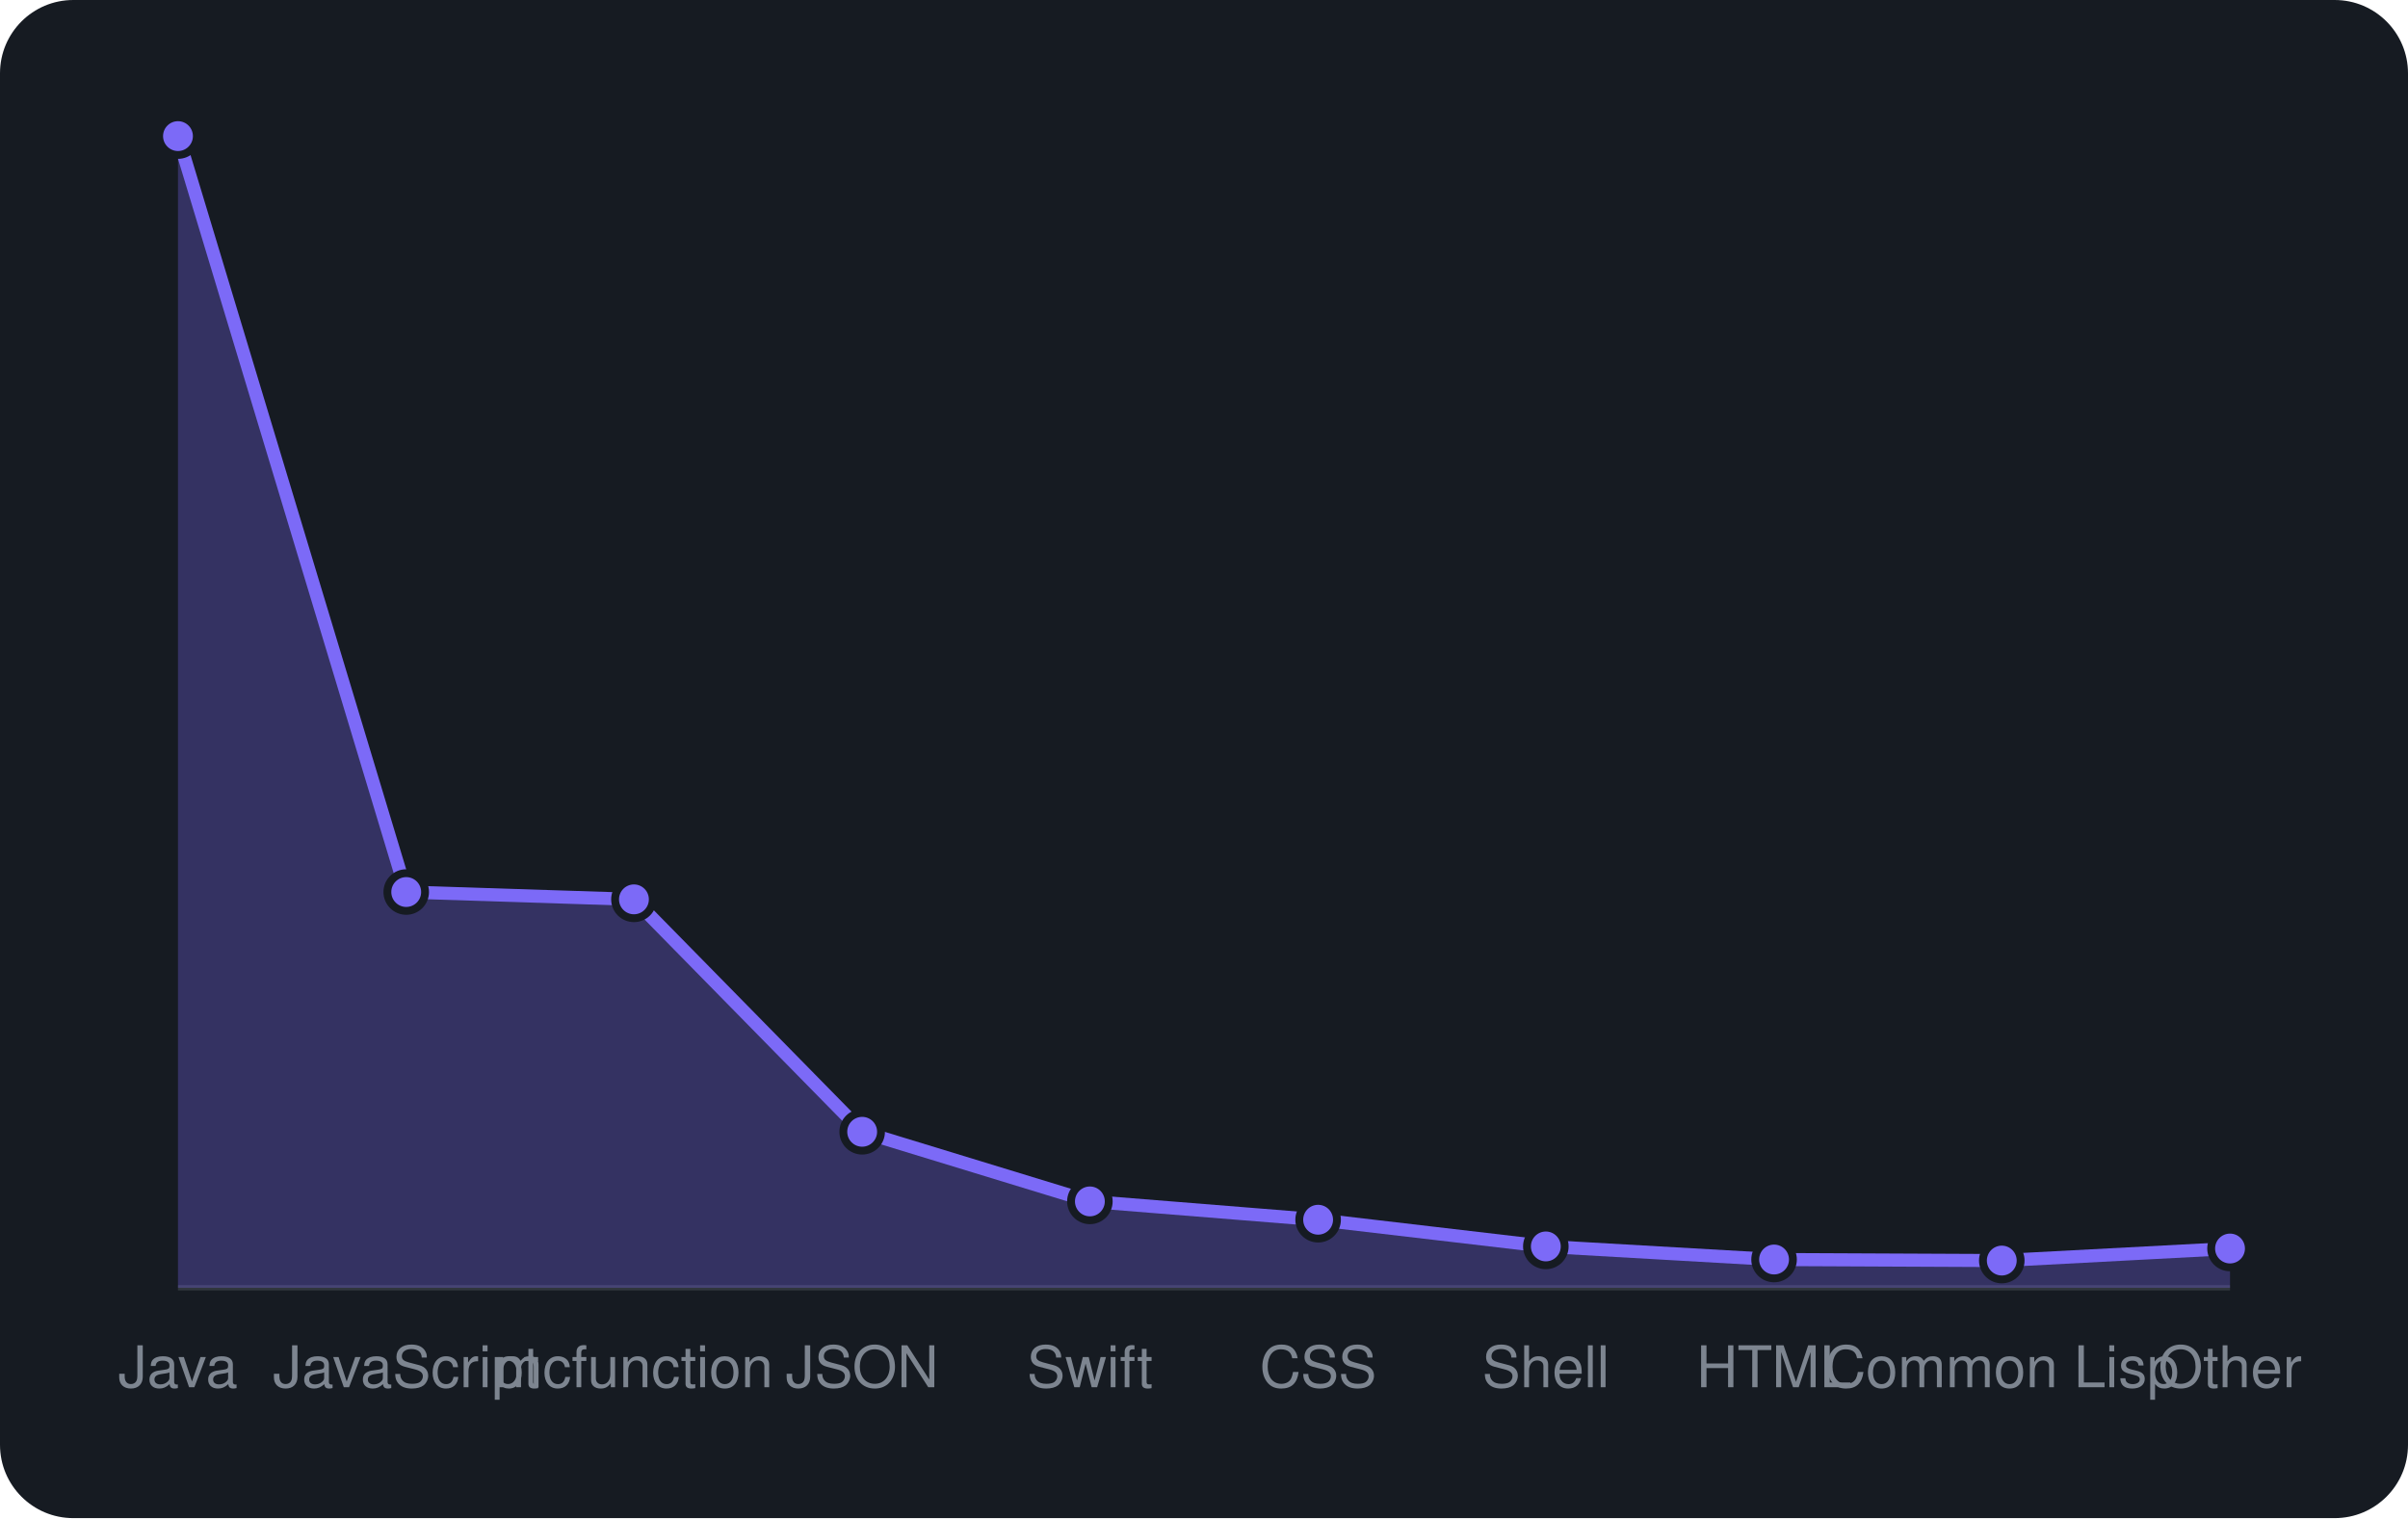
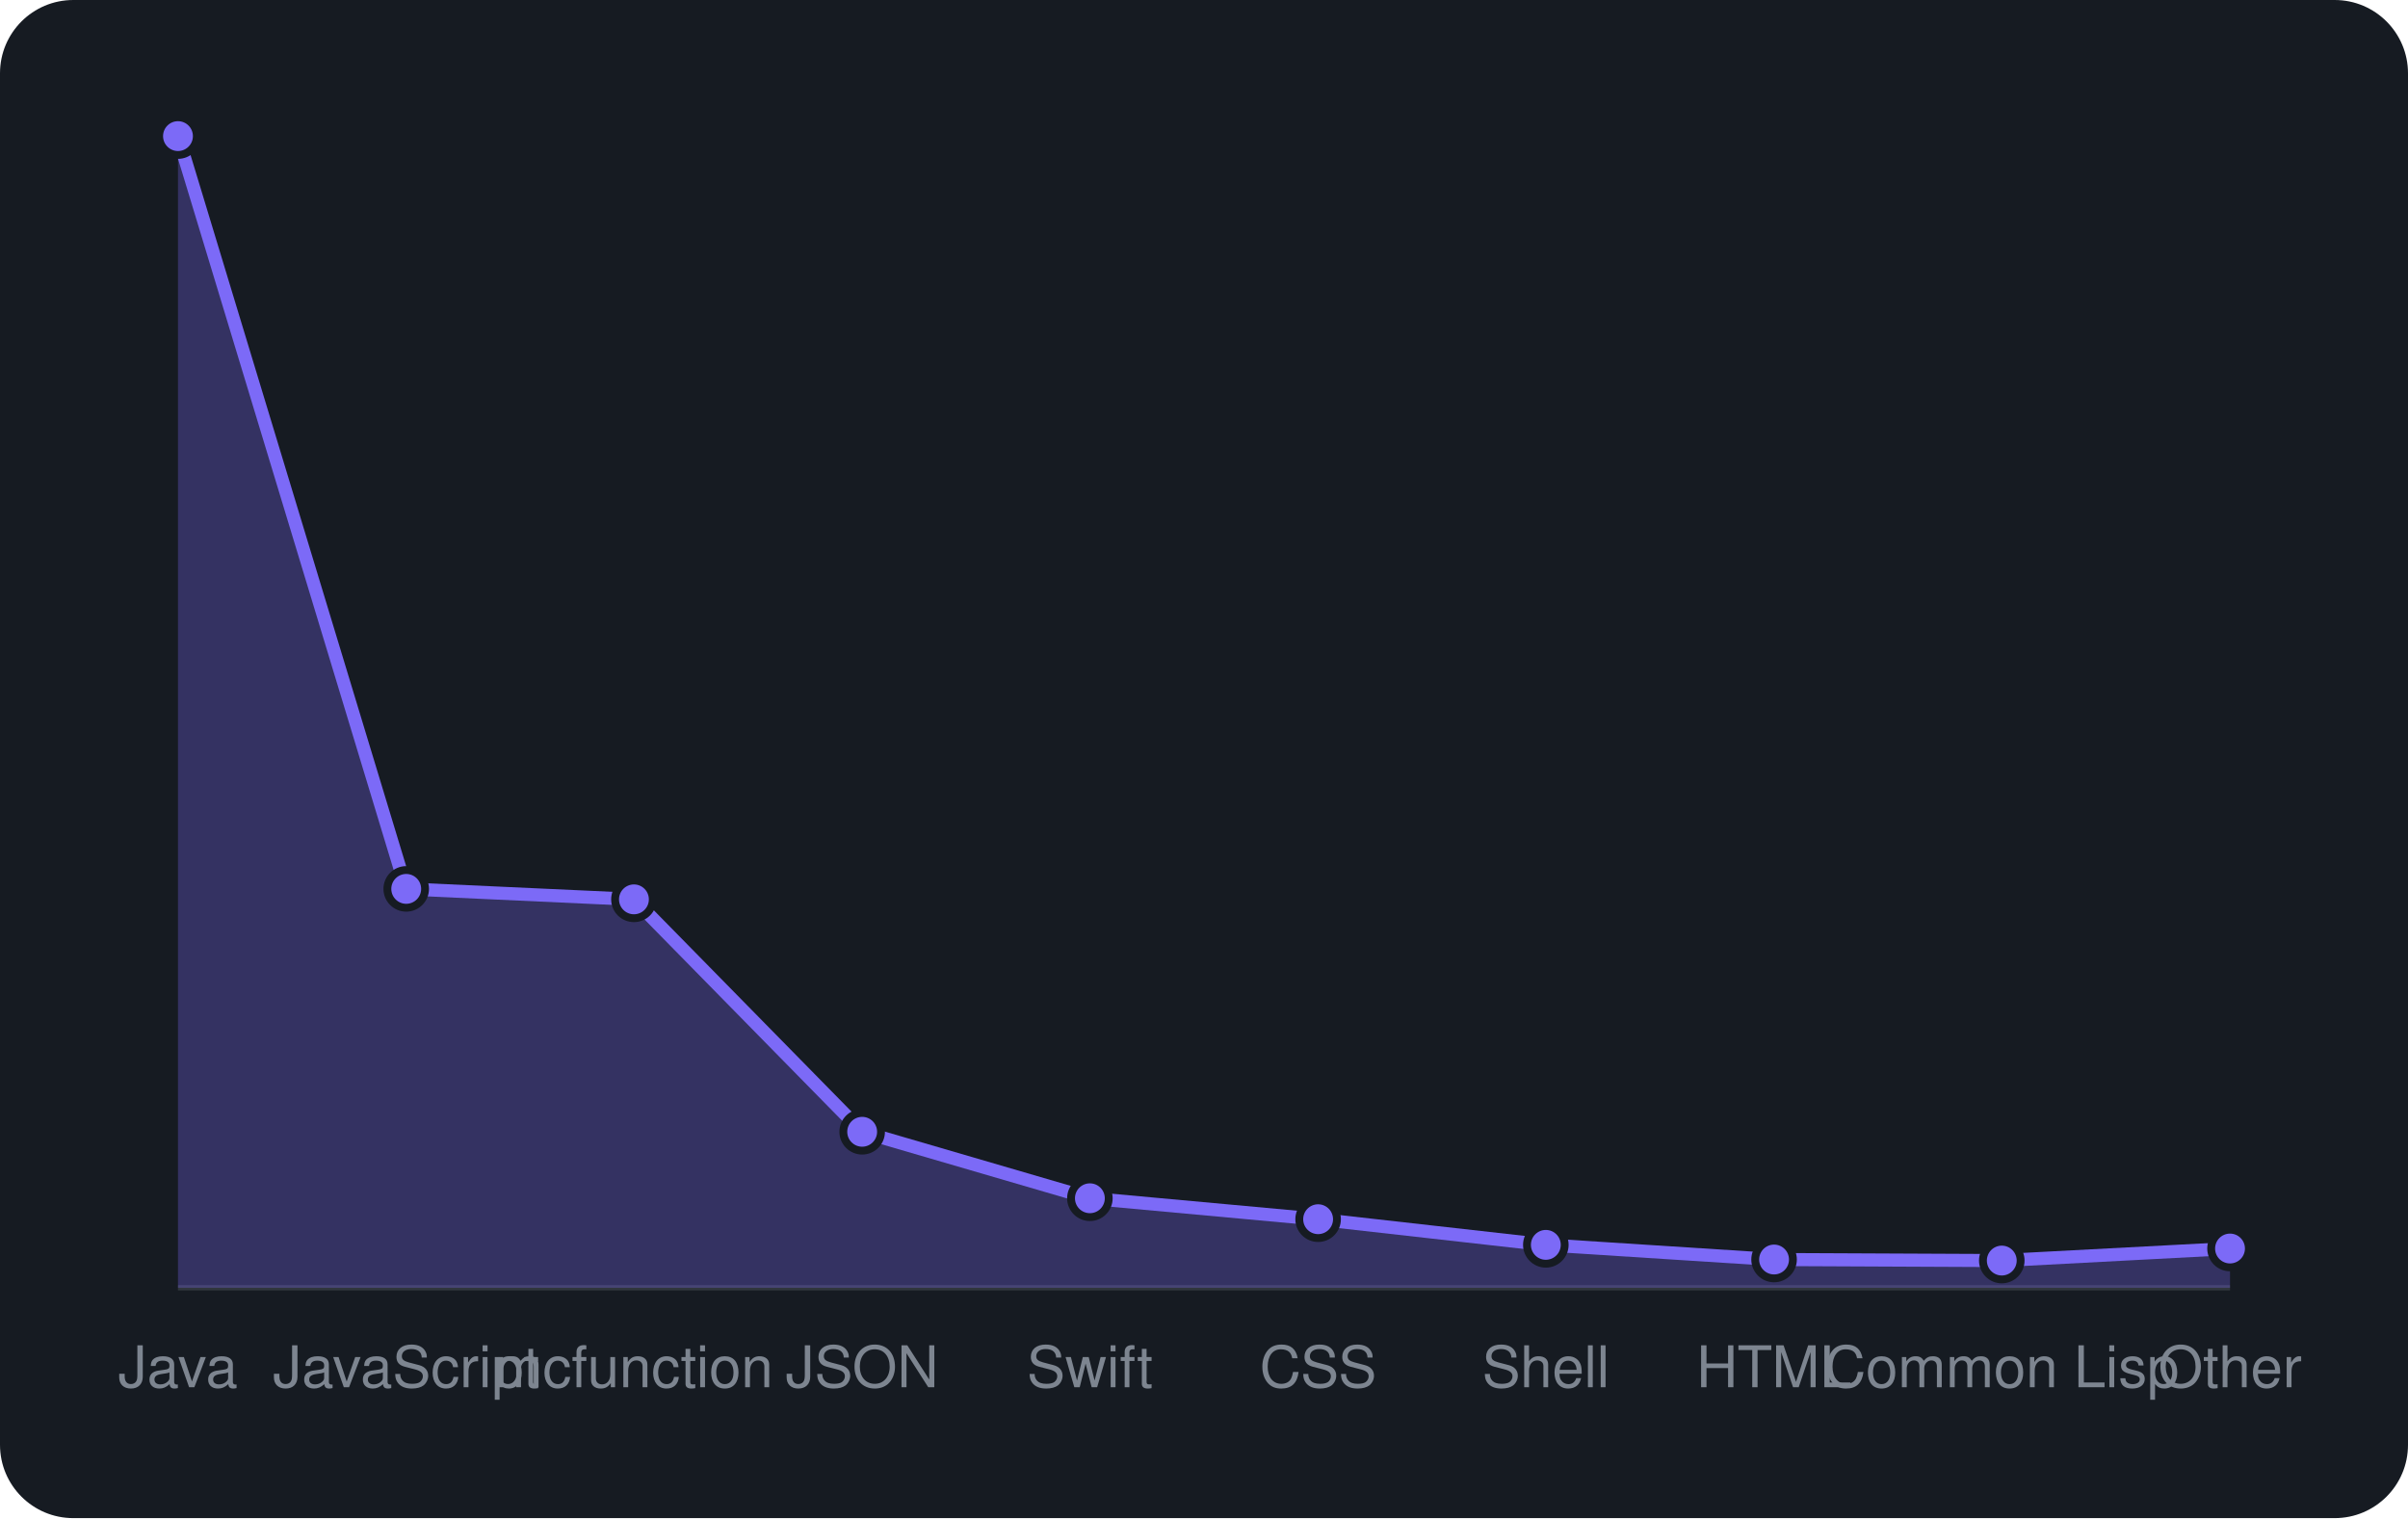
<svg xmlns="http://www.w3.org/2000/svg" viewBox="0 0 460 290" width="460" height="290" font-family="-apple-system,BlinkMacSystemFont,'Segoe UI',Helvetica,Arial,sans-serif">
  <rect width="460" height="290" rx="14" fill="#161b22" />
  <line x1="34" y1="246" x2="426" y2="246" stroke="#30363d" />
-   <path d="M34.0 246 L34.0 26.0L77.6 170.4L121.1 171.8L164.7 216.2L208.2 229.5L251.8 233.0L295.3 238.1L338.9 240.6L382.4 240.8L426.0 238.5 L426.0 246 Z" fill="rgba(124,106,247,0.3)" />
-   <path d="M34.0 26.0L77.6 170.4L121.1 171.8L164.7 216.2L208.2 229.5L251.8 233.0L295.3 238.1L338.9 240.6L382.4 240.8L426.0 238.5" fill="none" stroke="#7c6af7" stroke-width="2.5" stroke-linejoin="round" />
+   <path d="M34.0 246 L34.0 26.0L77.6 169.8L121.1 171.8L164.7 216.2L208.2 228.9L251.8 232.9L295.3 237.8L338.9 240.6L382.4 240.8L426.0 238.5 L426.0 246 Z" fill="rgba(124,106,247,0.3)" />
+   <path d="M34.0 26.0L77.6 169.8L121.1 171.8L164.7 216.2L208.2 228.9L251.8 232.9L295.3 237.8L338.9 240.6L382.4 240.8L426.0 238.5" fill="none" stroke="#7c6af7" stroke-width="2.5" stroke-linejoin="round" />
  <circle cx="34.0" cy="26.0" r="3.6" fill="#7c6af7" stroke="#161b22" stroke-width="1.5" />
-   <circle cx="77.6" cy="170.4" r="3.6" fill="#7c6af7" stroke="#161b22" stroke-width="1.5" />
+   <circle cx="77.6" cy="169.8" r="3.6" fill="#7c6af7" stroke="#161b22" stroke-width="1.5" />
  <circle cx="121.1" cy="171.8" r="3.6" fill="#7c6af7" stroke="#161b22" stroke-width="1.5" />
  <circle cx="164.7" cy="216.2" r="3.6" fill="#7c6af7" stroke="#161b22" stroke-width="1.5" />
-   <circle cx="208.2" cy="229.5" r="3.6" fill="#7c6af7" stroke="#161b22" stroke-width="1.5" />
-   <circle cx="251.8" cy="233.0" r="3.6" fill="#7c6af7" stroke="#161b22" stroke-width="1.5" />
-   <circle cx="295.3" cy="238.1" r="3.6" fill="#7c6af7" stroke="#161b22" stroke-width="1.5" />
+   <circle cx="208.2" cy="228.9" r="3.6" fill="#7c6af7" stroke="#161b22" stroke-width="1.5" />
+   <circle cx="251.8" cy="232.9" r="3.6" fill="#7c6af7" stroke="#161b22" stroke-width="1.5" />
+   <circle cx="295.3" cy="237.8" r="3.6" fill="#7c6af7" stroke="#161b22" stroke-width="1.5" />
  <circle cx="338.9" cy="240.6" r="3.6" fill="#7c6af7" stroke="#161b22" stroke-width="1.5" />
  <circle cx="382.4" cy="240.8" r="3.6" fill="#7c6af7" stroke="#161b22" stroke-width="1.5" />
  <circle cx="426.0" cy="238.5" r="3.6" fill="#7c6af7" stroke="#161b22" stroke-width="1.5" />
  <text x="34.0" y="265" text-anchor="middle" font-size="11" fill="#7d8590">Java</text>
  <text x="77.6" y="265" text-anchor="middle" font-size="11" fill="#7d8590">JavaScript</text>
  <text x="121.1" y="265" text-anchor="middle" font-size="11" fill="#7d8590">mcfunction</text>
  <text x="164.7" y="265" text-anchor="middle" font-size="11" fill="#7d8590">JSON</text>
  <text x="208.2" y="265" text-anchor="middle" font-size="11" fill="#7d8590">Swift</text>
  <text x="251.8" y="265" text-anchor="middle" font-size="11" fill="#7d8590">CSS</text>
  <text x="295.3" y="265" text-anchor="middle" font-size="11" fill="#7d8590">Shell</text>
  <text x="338.9" y="265" text-anchor="middle" font-size="11" fill="#7d8590">HTML</text>
  <text x="382.4" y="265" text-anchor="middle" font-size="11" fill="#7d8590">Common Lisp</text>
  <text x="426.0" y="265" text-anchor="middle" font-size="11" fill="#7d8590">Other</text>
</svg>
